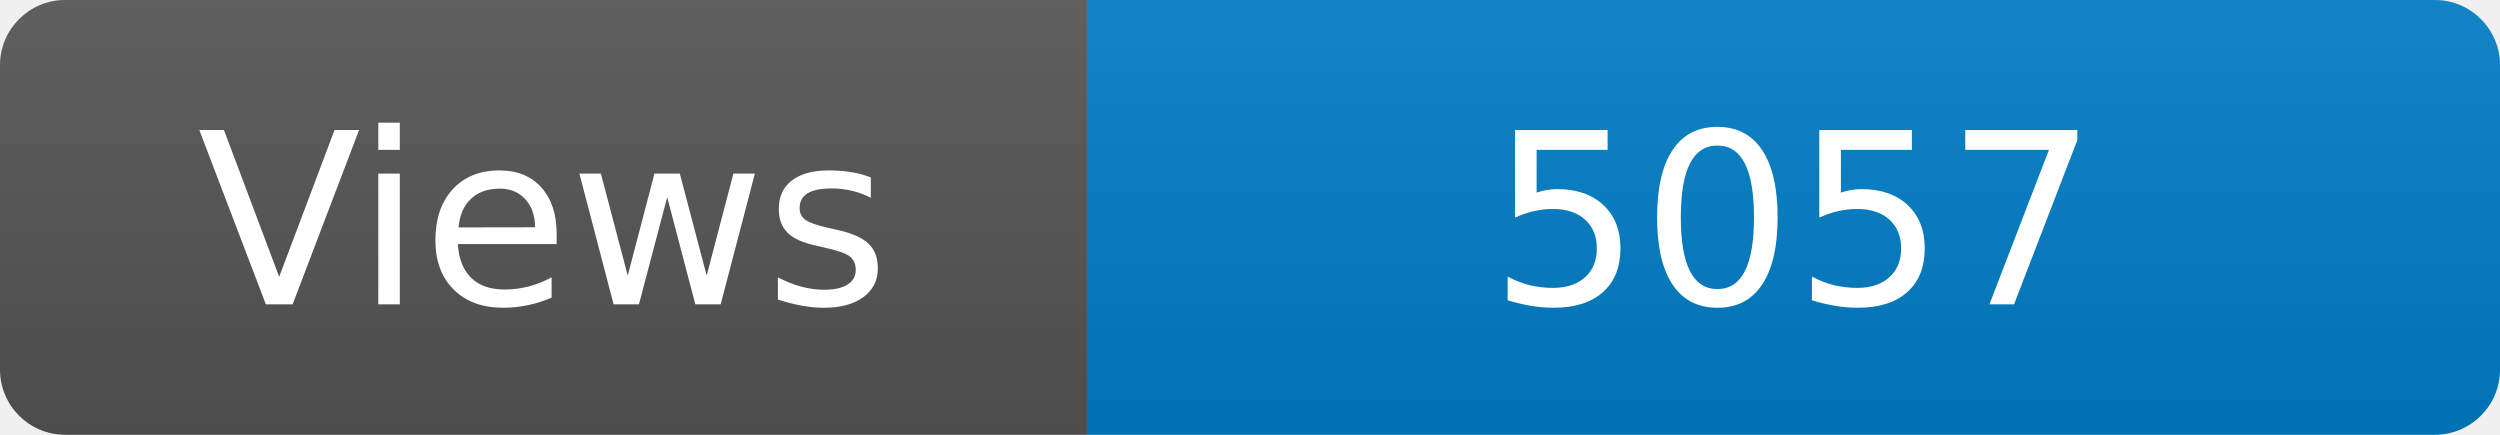
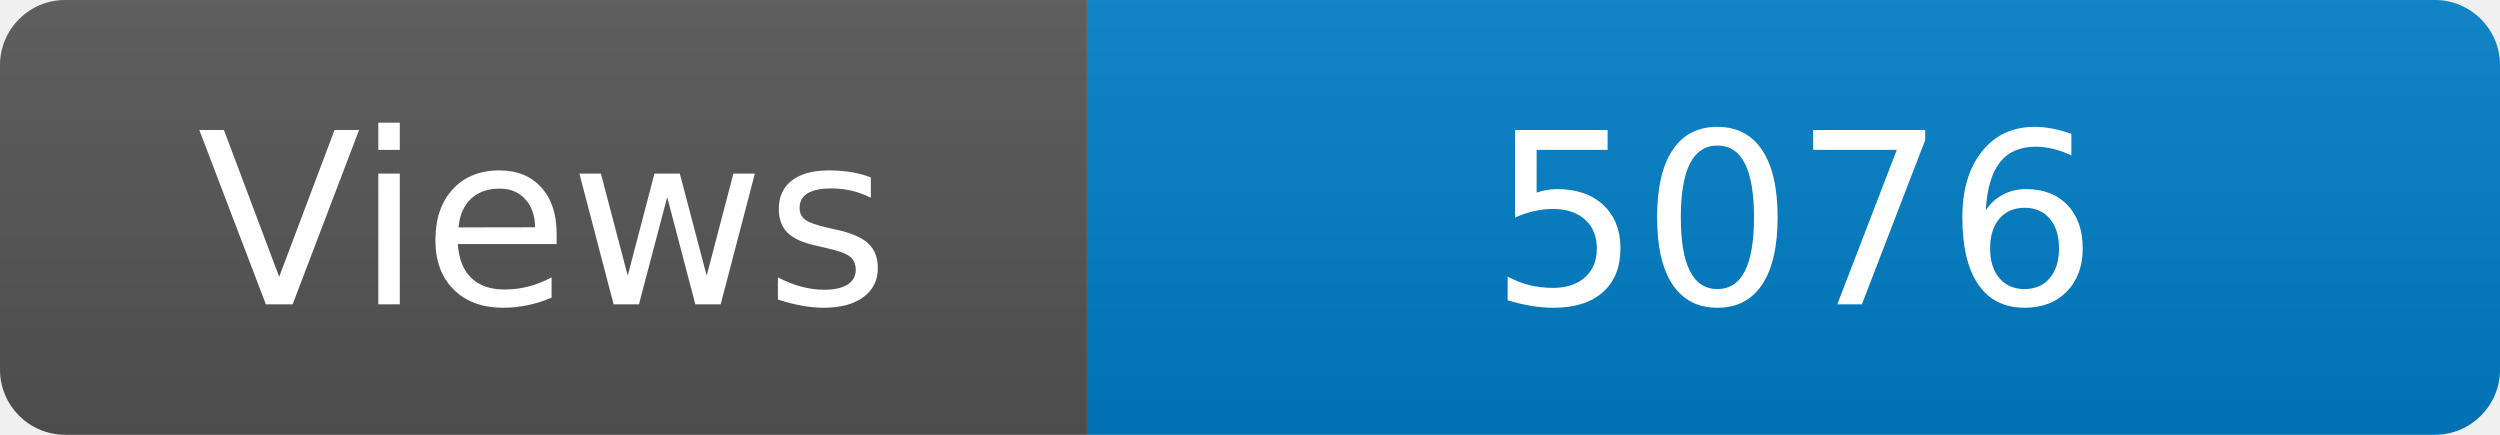
<svg xmlns="http://www.w3.org/2000/svg" width="115" height="20" role="img" aria-label="Maintained?: yes">
  <linearGradient id="s" x2="0" y2="100%">
    <stop offset="0" stop-color="#bbb" stop-opacity=".1" />
    <stop offset="1" stop-opacity=".1" />
  </linearGradient>
  <clipPath id="r">
    <rect width="115" height="20" rx="3" fill="#fff" />
  </clipPath>
  <g clip-path="url(#r)">
    <rect width="50" height="20" fill="#555" />
    <rect x="50" width="160" height="20" fill="#007ec6" />
    <rect width="115" height="20" fill="url(#s)" />
  </g>
  <g fill="#fff" text-anchor="middle" font-family="Verdana,Geneva,DejaVu Sans,sans-serif" font-size="110">
    <text x="250" y="140" transform="scale(.1)" fill="#fff">Views</text>
-     <text x="825" y="140" transform="scale(.1)" fill="#fff">5057</text>
+     <text x="825" y="140" transform="scale(.1)" fill="#fff">5076</text>
  </g>
</svg>
